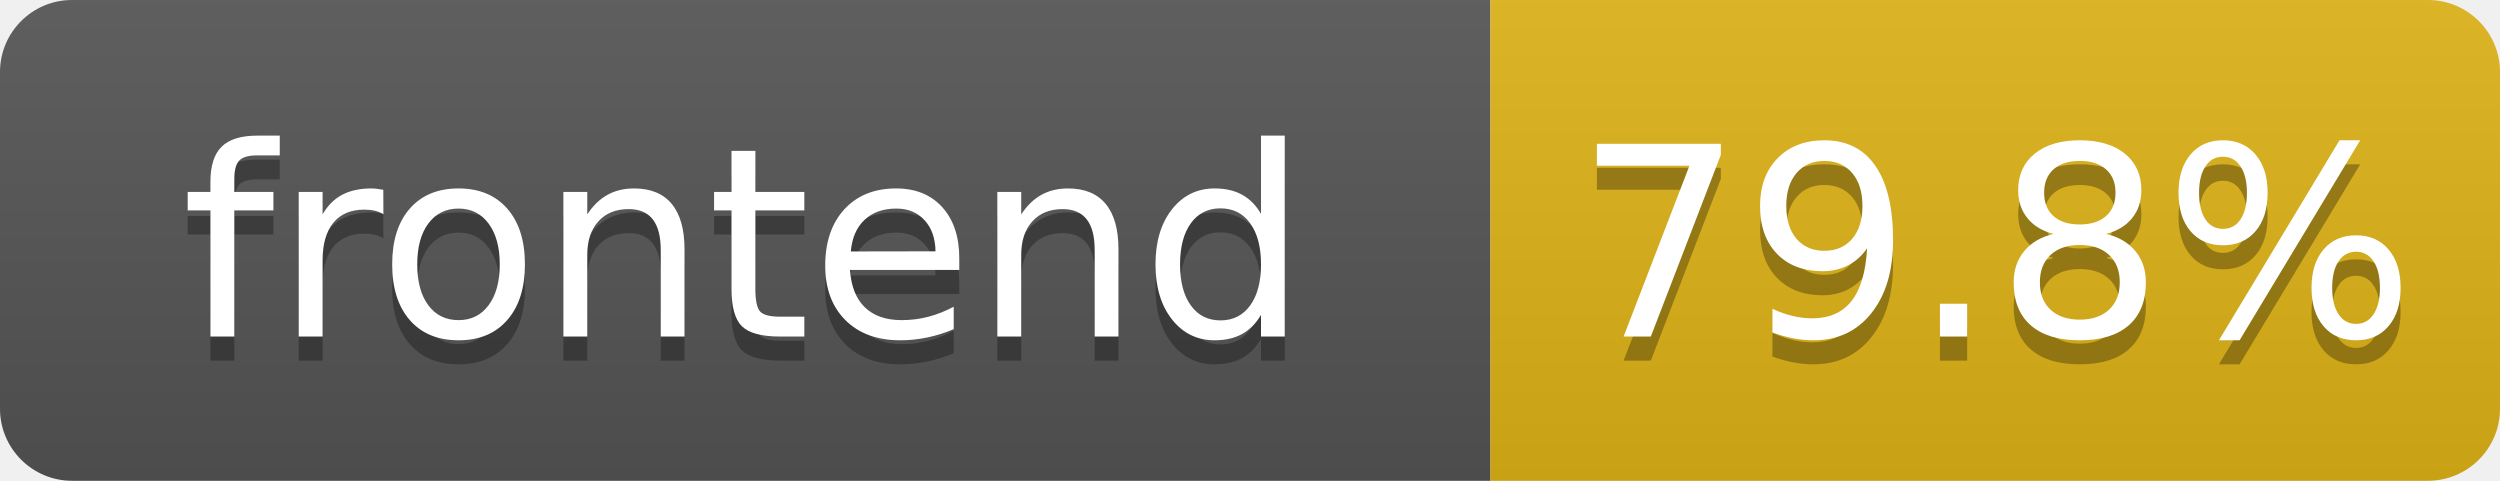
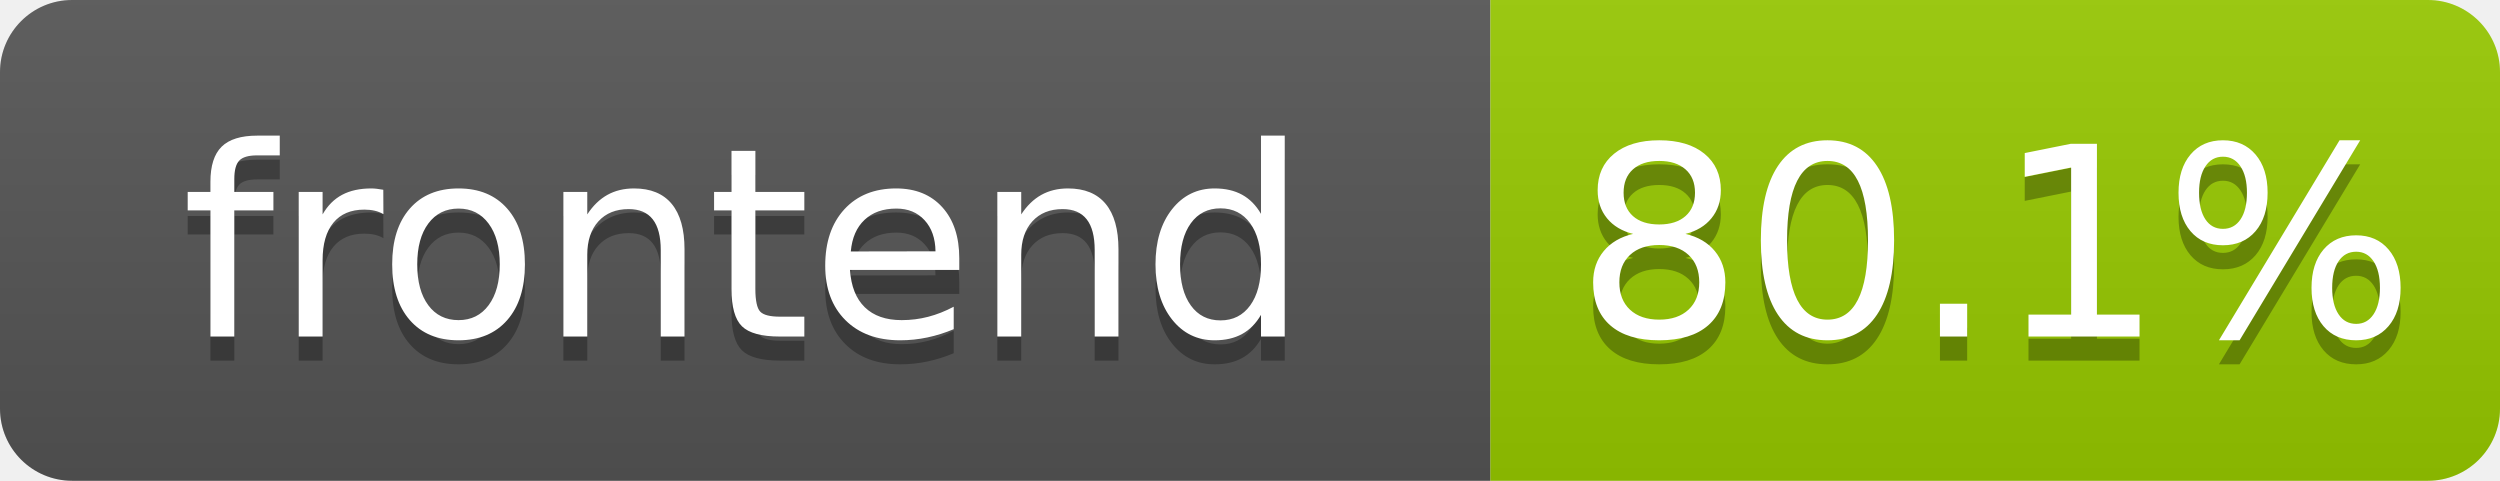
- <svg xmlns="http://www.w3.org/2000/svg" width="104" height="20" role="img" aria-label="frontend: 79.8%">
+ <svg xmlns="http://www.w3.org/2000/svg" width="104" height="20" role="img" aria-label="frontend: 80.1%">
  <linearGradient id="s" x2="0" y2="100%">
    <stop offset="0" stop-color="#bbb" stop-opacity=".1" />
    <stop offset="1" stop-opacity=".1" />
  </linearGradient>
  <clipPath id="r">
    <rect width="104" height="20" rx="3" fill="#fff" />
  </clipPath>
  <g clip-path="url(#r)">
    <rect width="62" height="20" fill="#555" />
-     <rect x="62" width="42" height="20" fill="#dfb317" />
+     <rect x="62" width="42" height="20" fill="#97ca00" />
    <rect width="104" height="20" fill="url(#s)" />
  </g>
  <g fill="#fff" text-anchor="middle" font-family="Verdana,Geneva,DejaVu Sans,sans-serif" text-rendering="geometricPrecision" font-size="110">
    <text aria-hidden="true" x="310" y="150" fill="#010101" fill-opacity=".3" transform="scale(.1)" textLength="520">frontend</text>
    <text x="310" y="140" transform="scale(.1)" fill="#fff" textLength="520">frontend</text>
-     <text aria-hidden="true" x="830" y="150" fill="#010101" fill-opacity=".3" transform="scale(.1)" textLength="325">79.8%</text>
-     <text x="830" y="140" transform="scale(.1)" fill="#fff" textLength="325">79.8%</text>
+     <text aria-hidden="true" x="830" y="150" fill="#010101" fill-opacity=".3" transform="scale(.1)" textLength="325">80.1%</text>
+     <text x="830" y="140" transform="scale(.1)" fill="#fff" textLength="325">80.1%</text>
  </g>
</svg>
